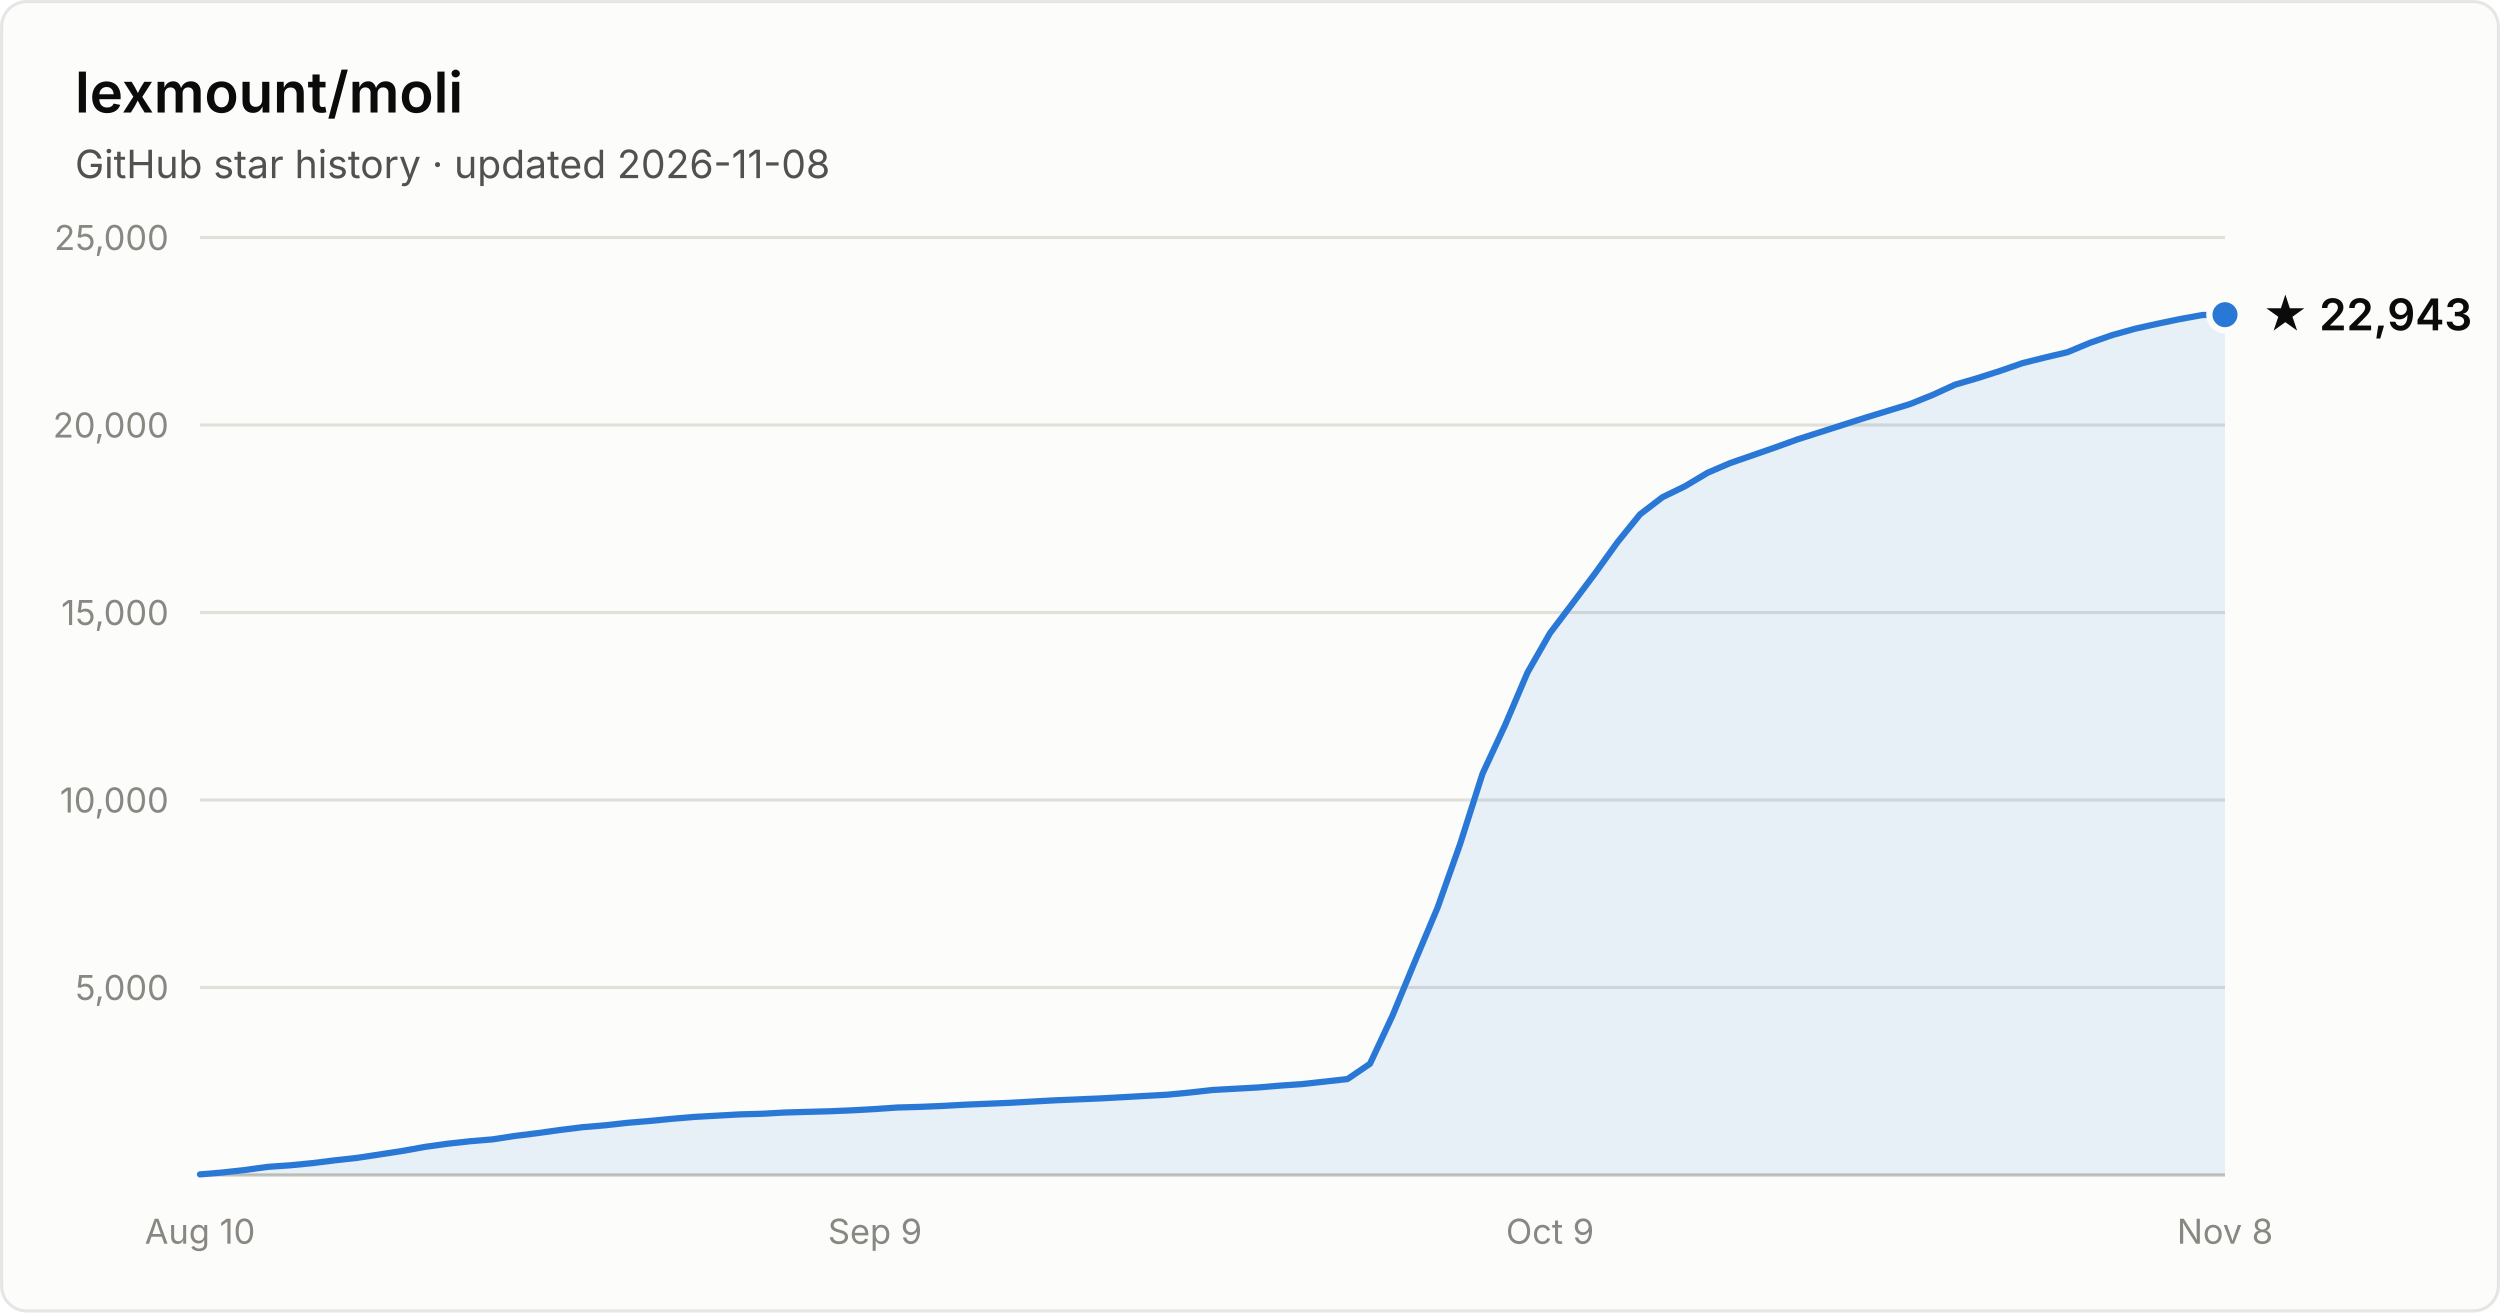
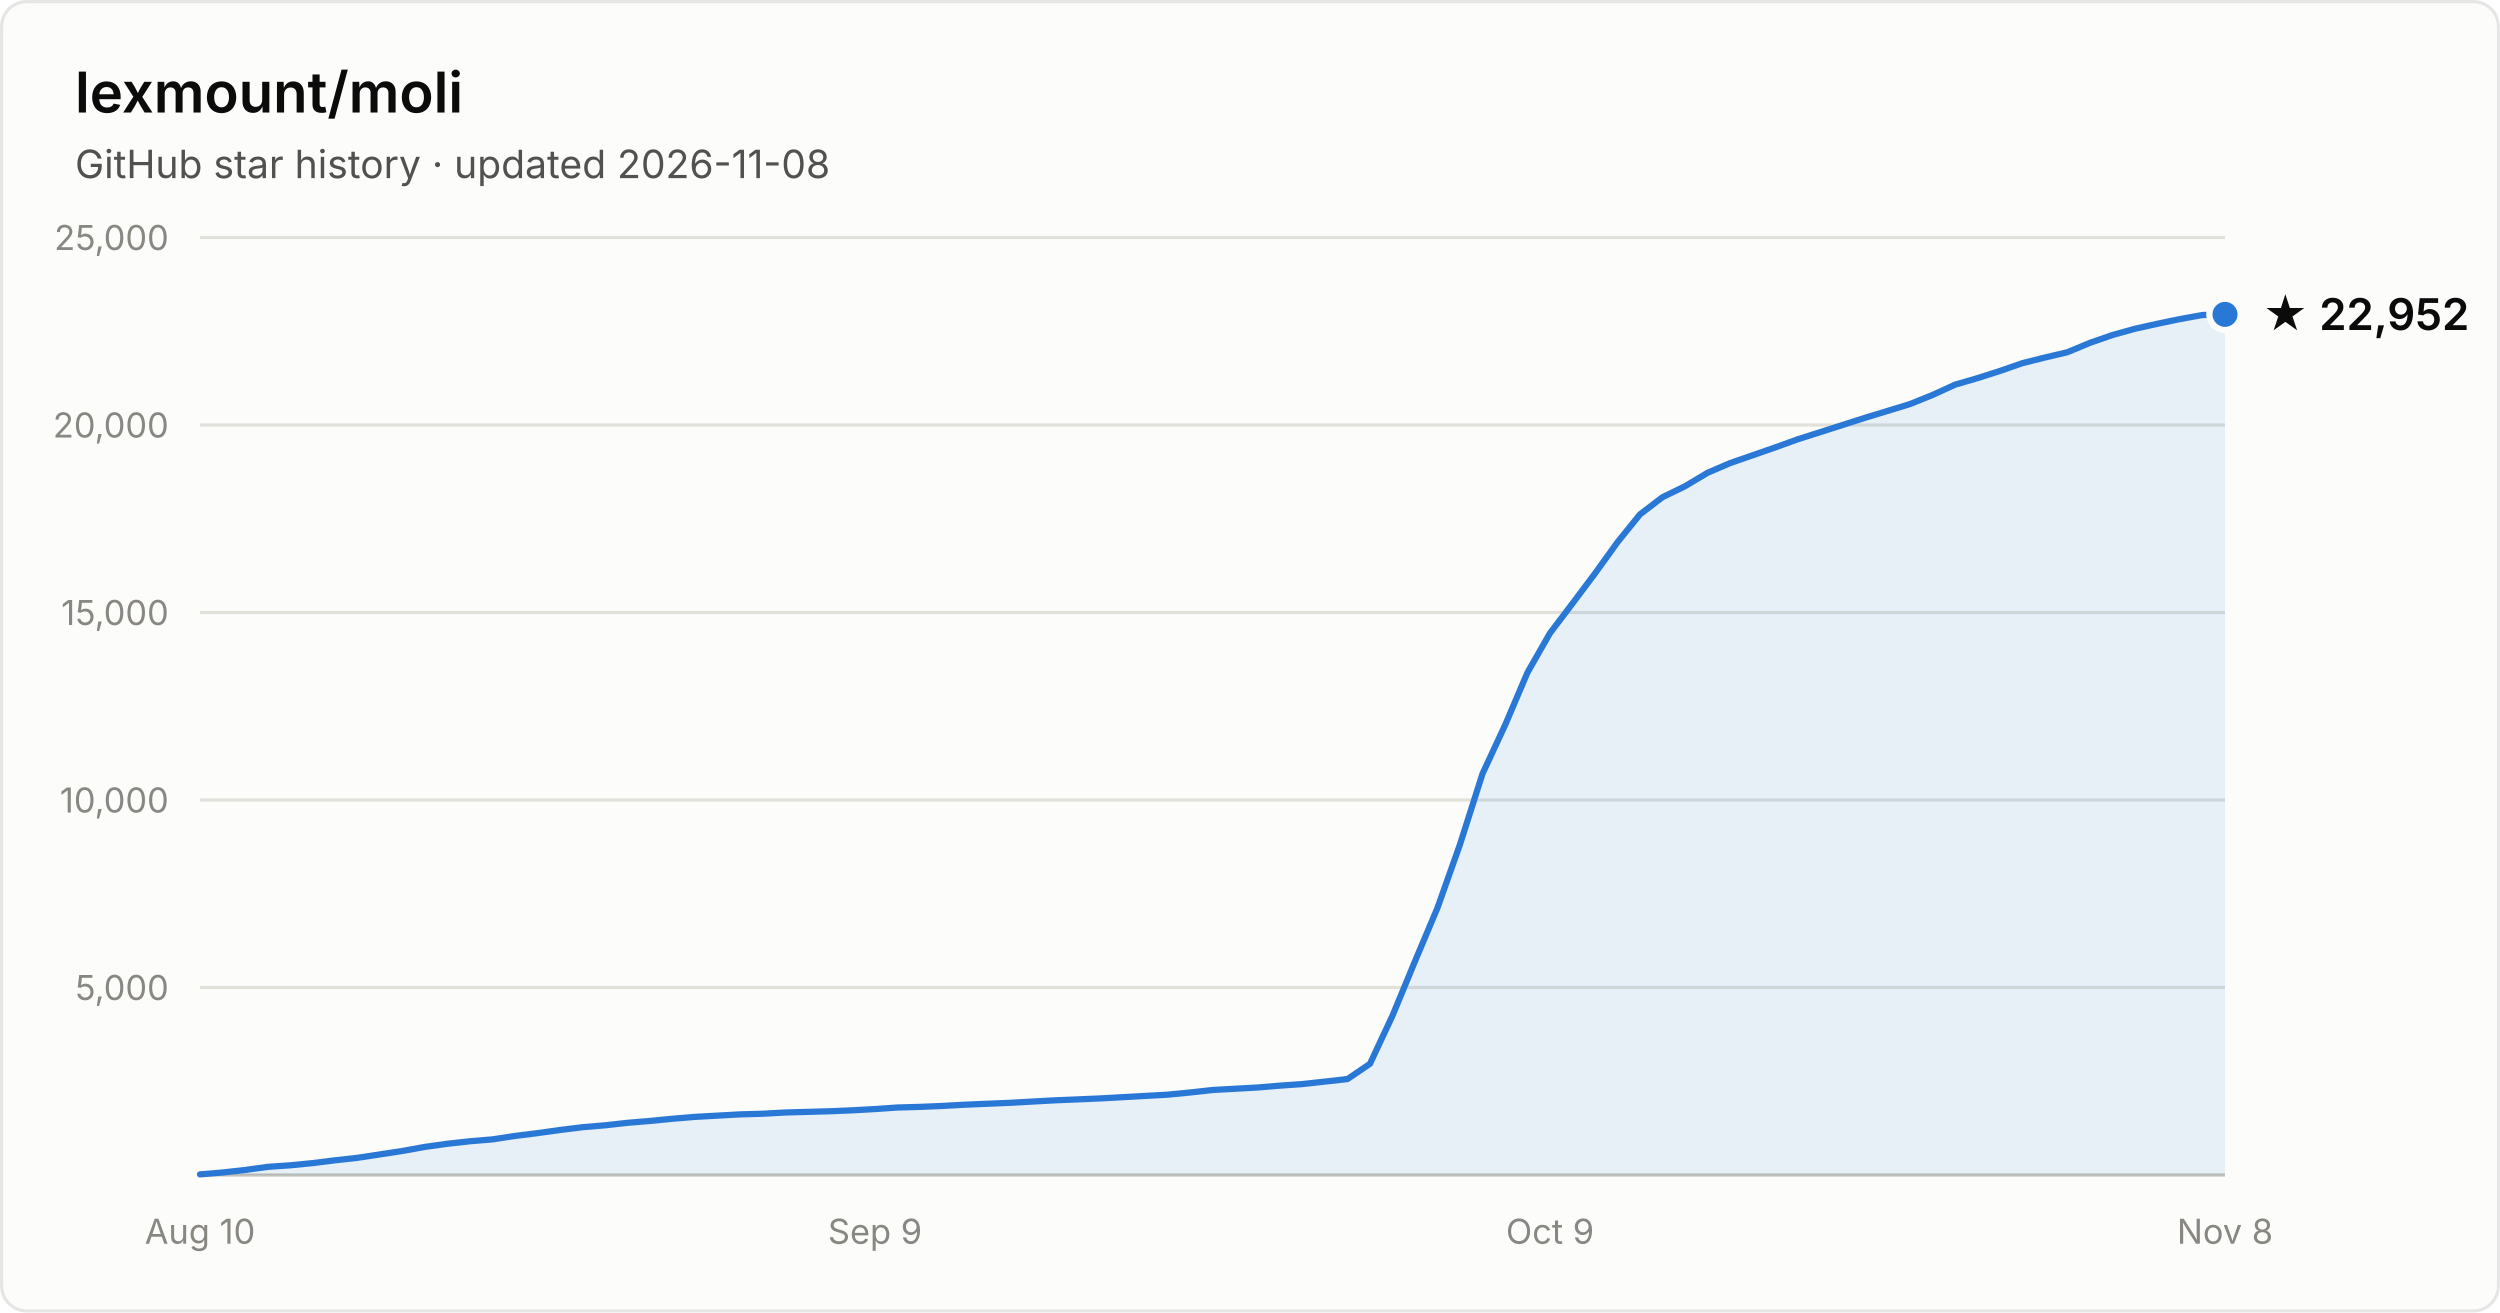
- <svg xmlns="http://www.w3.org/2000/svg" width="800" height="420" viewBox="0 0 800 420" font-family="system-ui, -apple-system, Segoe UI, sans-serif" role="img" aria-label="Star history of lexmount/moli: 22,943 stars as of 2026-11-08">
+ <svg xmlns="http://www.w3.org/2000/svg" width="800" height="420" viewBox="0 0 800 420" font-family="system-ui, -apple-system, Segoe UI, sans-serif" role="img" aria-label="Star history of lexmount/moli: 22,952 stars as of 2026-11-08">
  <rect x="0.5" y="0.5" width="799" height="419" rx="8" fill="#fcfcfb" stroke="rgba(11,11,11,0.10)" />
  <text x="24" y="36" fill="#0b0b0b" font-size="18" font-weight="600">lexmount/moli</text>
  <text x="24" y="57" fill="#52514e" font-size="12.5">GitHub star history · updated 2026-11-08</text>
  <line x1="64" y1="316.0" x2="712" y2="316.0" stroke="#e1e0d9" stroke-width="1" />
  <text x="54" y="320.0" text-anchor="end" fill="#898781" font-size="11" style="font-variant-numeric:tabular-nums">5,000</text>
  <line x1="64" y1="256.0" x2="712" y2="256.0" stroke="#e1e0d9" stroke-width="1" />
  <text x="54" y="260.0" text-anchor="end" fill="#898781" font-size="11" style="font-variant-numeric:tabular-nums">10,000</text>
  <line x1="64" y1="196.0" x2="712" y2="196.0" stroke="#e1e0d9" stroke-width="1" />
  <text x="54" y="200.0" text-anchor="end" fill="#898781" font-size="11" style="font-variant-numeric:tabular-nums">15,000</text>
  <line x1="64" y1="136.0" x2="712" y2="136.0" stroke="#e1e0d9" stroke-width="1" />
  <text x="54" y="140.0" text-anchor="end" fill="#898781" font-size="11" style="font-variant-numeric:tabular-nums">20,000</text>
  <line x1="64" y1="76.0" x2="712" y2="76.0" stroke="#e1e0d9" stroke-width="1" />
  <text x="54" y="80.0" text-anchor="end" fill="#898781" font-size="11" style="font-variant-numeric:tabular-nums">25,000</text>
  <line x1="64" y1="376" x2="712" y2="376" stroke="#c3c2b7" stroke-width="1" />
  <text x="64.0" y="398" text-anchor="middle" fill="#898781" font-size="11" style="font-variant-numeric:tabular-nums">Aug 10</text>
  <text x="280.0" y="398" text-anchor="middle" fill="#898781" font-size="11" style="font-variant-numeric:tabular-nums">Sep 9</text>
  <text x="496.0" y="398" text-anchor="middle" fill="#898781" font-size="11" style="font-variant-numeric:tabular-nums">Oct 9</text>
  <text x="712.0" y="398" text-anchor="middle" fill="#898781" font-size="11" style="font-variant-numeric:tabular-nums">Nov 8</text>
-   <path d="M64.0 375.8 L71.2 375.2 L78.4 374.4 L85.6 373.4 L92.8 372.9 L100.0 372.2 L107.2 371.3 L114.4 370.5 L121.6 369.4 L128.8 368.3 L136.0 367.0 L143.2 366.0 L150.4 365.2 L157.6 364.6 L164.8 363.5 L172.0 362.6 L179.2 361.6 L186.4 360.7 L193.6 360.1 L200.8 359.3 L208.0 358.7 L215.2 358.0 L222.4 357.4 L229.6 357.0 L236.8 356.6 L244.0 356.4 L251.2 356.0 L258.4 355.8 L265.6 355.6 L272.8 355.3 L280.0 354.9 L287.2 354.4 L294.4 354.2 L301.6 353.9 L308.8 353.5 L316.0 353.2 L323.2 352.9 L330.4 352.5 L337.6 352.1 L344.8 351.8 L352.0 351.5 L359.2 351.1 L366.4 350.7 L373.6 350.3 L380.8 349.6 L388.0 348.8 L395.2 348.4 L402.4 348.0 L409.6 347.4 L416.8 346.9 L424.0 346.1 L431.2 345.3 L438.4 340.4 L445.6 325.0 L452.8 307.6 L460.0 290.5 L467.2 270.2 L474.4 247.6 L481.6 232.1 L488.8 215.2 L496.0 202.6 L503.2 193.1 L510.4 183.5 L517.6 173.5 L524.8 164.6 L532.0 159.1 L539.2 155.6 L546.4 151.3 L553.6 148.2 L560.8 145.7 L568.0 143.2 L575.2 140.6 L582.4 138.3 L589.6 136.0 L596.8 133.7 L604.0 131.5 L611.2 129.3 L618.4 126.4 L625.6 123.1 L632.8 121.0 L640.0 118.7 L647.2 116.2 L654.4 114.4 L661.6 112.7 L668.8 109.7 L676.0 107.2 L683.2 105.2 L690.4 103.6 L697.6 102.1 L704.8 100.8 L712.0 100.7 L712.0 376 L64.0 376 Z" fill="#2a78d6" fill-opacity="0.1" />
-   <path d="M64.0 375.8 L71.2 375.2 L78.4 374.4 L85.6 373.4 L92.8 372.9 L100.0 372.2 L107.2 371.3 L114.4 370.5 L121.6 369.4 L128.8 368.3 L136.0 367.0 L143.2 366.0 L150.4 365.2 L157.6 364.6 L164.8 363.5 L172.0 362.6 L179.2 361.6 L186.4 360.7 L193.6 360.1 L200.8 359.3 L208.0 358.7 L215.2 358.0 L222.4 357.4 L229.6 357.0 L236.8 356.6 L244.0 356.4 L251.2 356.0 L258.4 355.8 L265.6 355.6 L272.8 355.3 L280.0 354.9 L287.2 354.4 L294.4 354.2 L301.6 353.9 L308.8 353.5 L316.0 353.2 L323.2 352.9 L330.4 352.5 L337.6 352.1 L344.8 351.8 L352.0 351.5 L359.2 351.1 L366.4 350.7 L373.6 350.3 L380.8 349.6 L388.0 348.8 L395.2 348.4 L402.4 348.0 L409.6 347.4 L416.8 346.9 L424.0 346.1 L431.2 345.3 L438.4 340.4 L445.6 325.0 L452.8 307.6 L460.0 290.5 L467.2 270.2 L474.4 247.6 L481.6 232.1 L488.8 215.2 L496.0 202.6 L503.2 193.1 L510.4 183.5 L517.6 173.5 L524.8 164.6 L532.0 159.1 L539.2 155.6 L546.4 151.3 L553.6 148.2 L560.8 145.7 L568.0 143.2 L575.2 140.6 L582.4 138.3 L589.6 136.0 L596.8 133.7 L604.0 131.5 L611.2 129.3 L618.4 126.4 L625.6 123.1 L632.8 121.0 L640.0 118.7 L647.2 116.2 L654.4 114.4 L661.6 112.7 L668.8 109.7 L676.0 107.2 L683.2 105.2 L690.4 103.6 L697.6 102.1 L704.8 100.8 L712.0 100.7" fill="none" stroke="#2a78d6" stroke-width="2" stroke-linejoin="round" stroke-linecap="round" />
-   <circle cx="712.0" cy="100.7" r="5" fill="#2a78d6" stroke="#fcfcfb" stroke-width="2" />
-   <text x="724.0" y="105.7" fill="#0b0b0b" font-size="14" font-weight="600">★ 22,943</text>
+   <path d="M64.0 375.8 L71.2 375.2 L78.4 374.4 L85.6 373.4 L92.8 372.9 L100.0 372.2 L107.2 371.3 L114.4 370.5 L121.6 369.4 L128.8 368.3 L136.0 367.0 L143.2 366.0 L150.4 365.2 L157.6 364.6 L164.8 363.5 L172.0 362.6 L179.2 361.6 L186.4 360.7 L193.6 360.1 L200.8 359.3 L208.0 358.7 L215.2 358.0 L222.4 357.4 L229.6 357.0 L236.8 356.6 L244.0 356.4 L251.2 356.0 L258.4 355.8 L265.6 355.6 L272.8 355.3 L280.0 354.9 L287.2 354.4 L294.4 354.2 L301.6 353.9 L308.8 353.5 L316.0 353.2 L323.2 352.9 L330.4 352.5 L337.6 352.1 L344.8 351.8 L352.0 351.5 L359.2 351.1 L366.4 350.7 L373.6 350.3 L380.8 349.6 L388.0 348.8 L395.2 348.4 L402.4 348.0 L409.6 347.4 L416.8 346.9 L424.0 346.1 L431.2 345.3 L438.4 340.4 L445.6 325.0 L452.8 307.6 L460.0 290.5 L467.2 270.2 L474.4 247.6 L481.6 232.1 L488.8 215.2 L496.0 202.6 L503.2 193.1 L510.4 183.5 L517.6 173.5 L524.8 164.6 L532.0 159.1 L539.2 155.6 L546.4 151.3 L553.6 148.2 L560.8 145.7 L568.0 143.2 L575.2 140.6 L582.4 138.3 L589.6 136.0 L596.8 133.7 L604.0 131.5 L611.2 129.3 L618.4 126.4 L625.6 123.1 L632.8 121.0 L640.0 118.7 L647.2 116.2 L654.4 114.4 L661.6 112.7 L668.8 109.7 L676.0 107.2 L683.2 105.2 L690.4 103.6 L697.6 102.1 L704.8 100.8 L712.0 100.6 L712.0 376 L64.0 376 Z" fill="#2a78d6" fill-opacity="0.1" />
+   <path d="M64.0 375.8 L71.2 375.2 L78.4 374.4 L85.6 373.4 L92.8 372.9 L100.0 372.2 L107.2 371.3 L114.4 370.5 L121.6 369.4 L128.8 368.3 L136.0 367.0 L143.2 366.0 L150.4 365.2 L157.6 364.6 L164.8 363.5 L172.0 362.6 L179.2 361.6 L186.4 360.7 L193.6 360.1 L200.8 359.3 L208.0 358.7 L215.2 358.0 L222.4 357.4 L229.6 357.0 L236.8 356.6 L244.0 356.4 L251.2 356.0 L258.4 355.8 L265.6 355.6 L272.8 355.3 L280.0 354.9 L287.2 354.4 L294.4 354.2 L301.6 353.9 L308.8 353.5 L316.0 353.2 L323.2 352.9 L330.4 352.5 L337.6 352.1 L344.8 351.8 L352.0 351.5 L359.2 351.1 L366.4 350.7 L373.6 350.3 L380.8 349.6 L388.0 348.8 L395.2 348.4 L402.4 348.0 L409.6 347.4 L416.8 346.9 L424.0 346.1 L431.2 345.3 L438.4 340.4 L445.6 325.0 L452.8 307.6 L460.0 290.5 L467.2 270.2 L474.4 247.6 L481.6 232.1 L488.8 215.2 L496.0 202.6 L503.2 193.1 L510.4 183.5 L517.6 173.5 L524.8 164.6 L532.0 159.1 L539.2 155.6 L546.4 151.3 L553.6 148.2 L560.8 145.7 L568.0 143.2 L575.2 140.6 L582.4 138.3 L589.6 136.0 L596.8 133.7 L604.0 131.5 L611.2 129.3 L618.4 126.4 L625.6 123.1 L632.8 121.0 L640.0 118.7 L647.2 116.2 L654.4 114.4 L661.6 112.7 L668.8 109.7 L676.0 107.2 L683.2 105.2 L690.4 103.6 L697.6 102.1 L704.8 100.8 L712.0 100.6" fill="none" stroke="#2a78d6" stroke-width="2" stroke-linejoin="round" stroke-linecap="round" />
+   <circle cx="712.0" cy="100.6" r="5" fill="#2a78d6" stroke="#fcfcfb" stroke-width="2" />
+   <text x="724.0" y="105.6" fill="#0b0b0b" font-size="14" font-weight="600">★ 22,952</text>
</svg>
